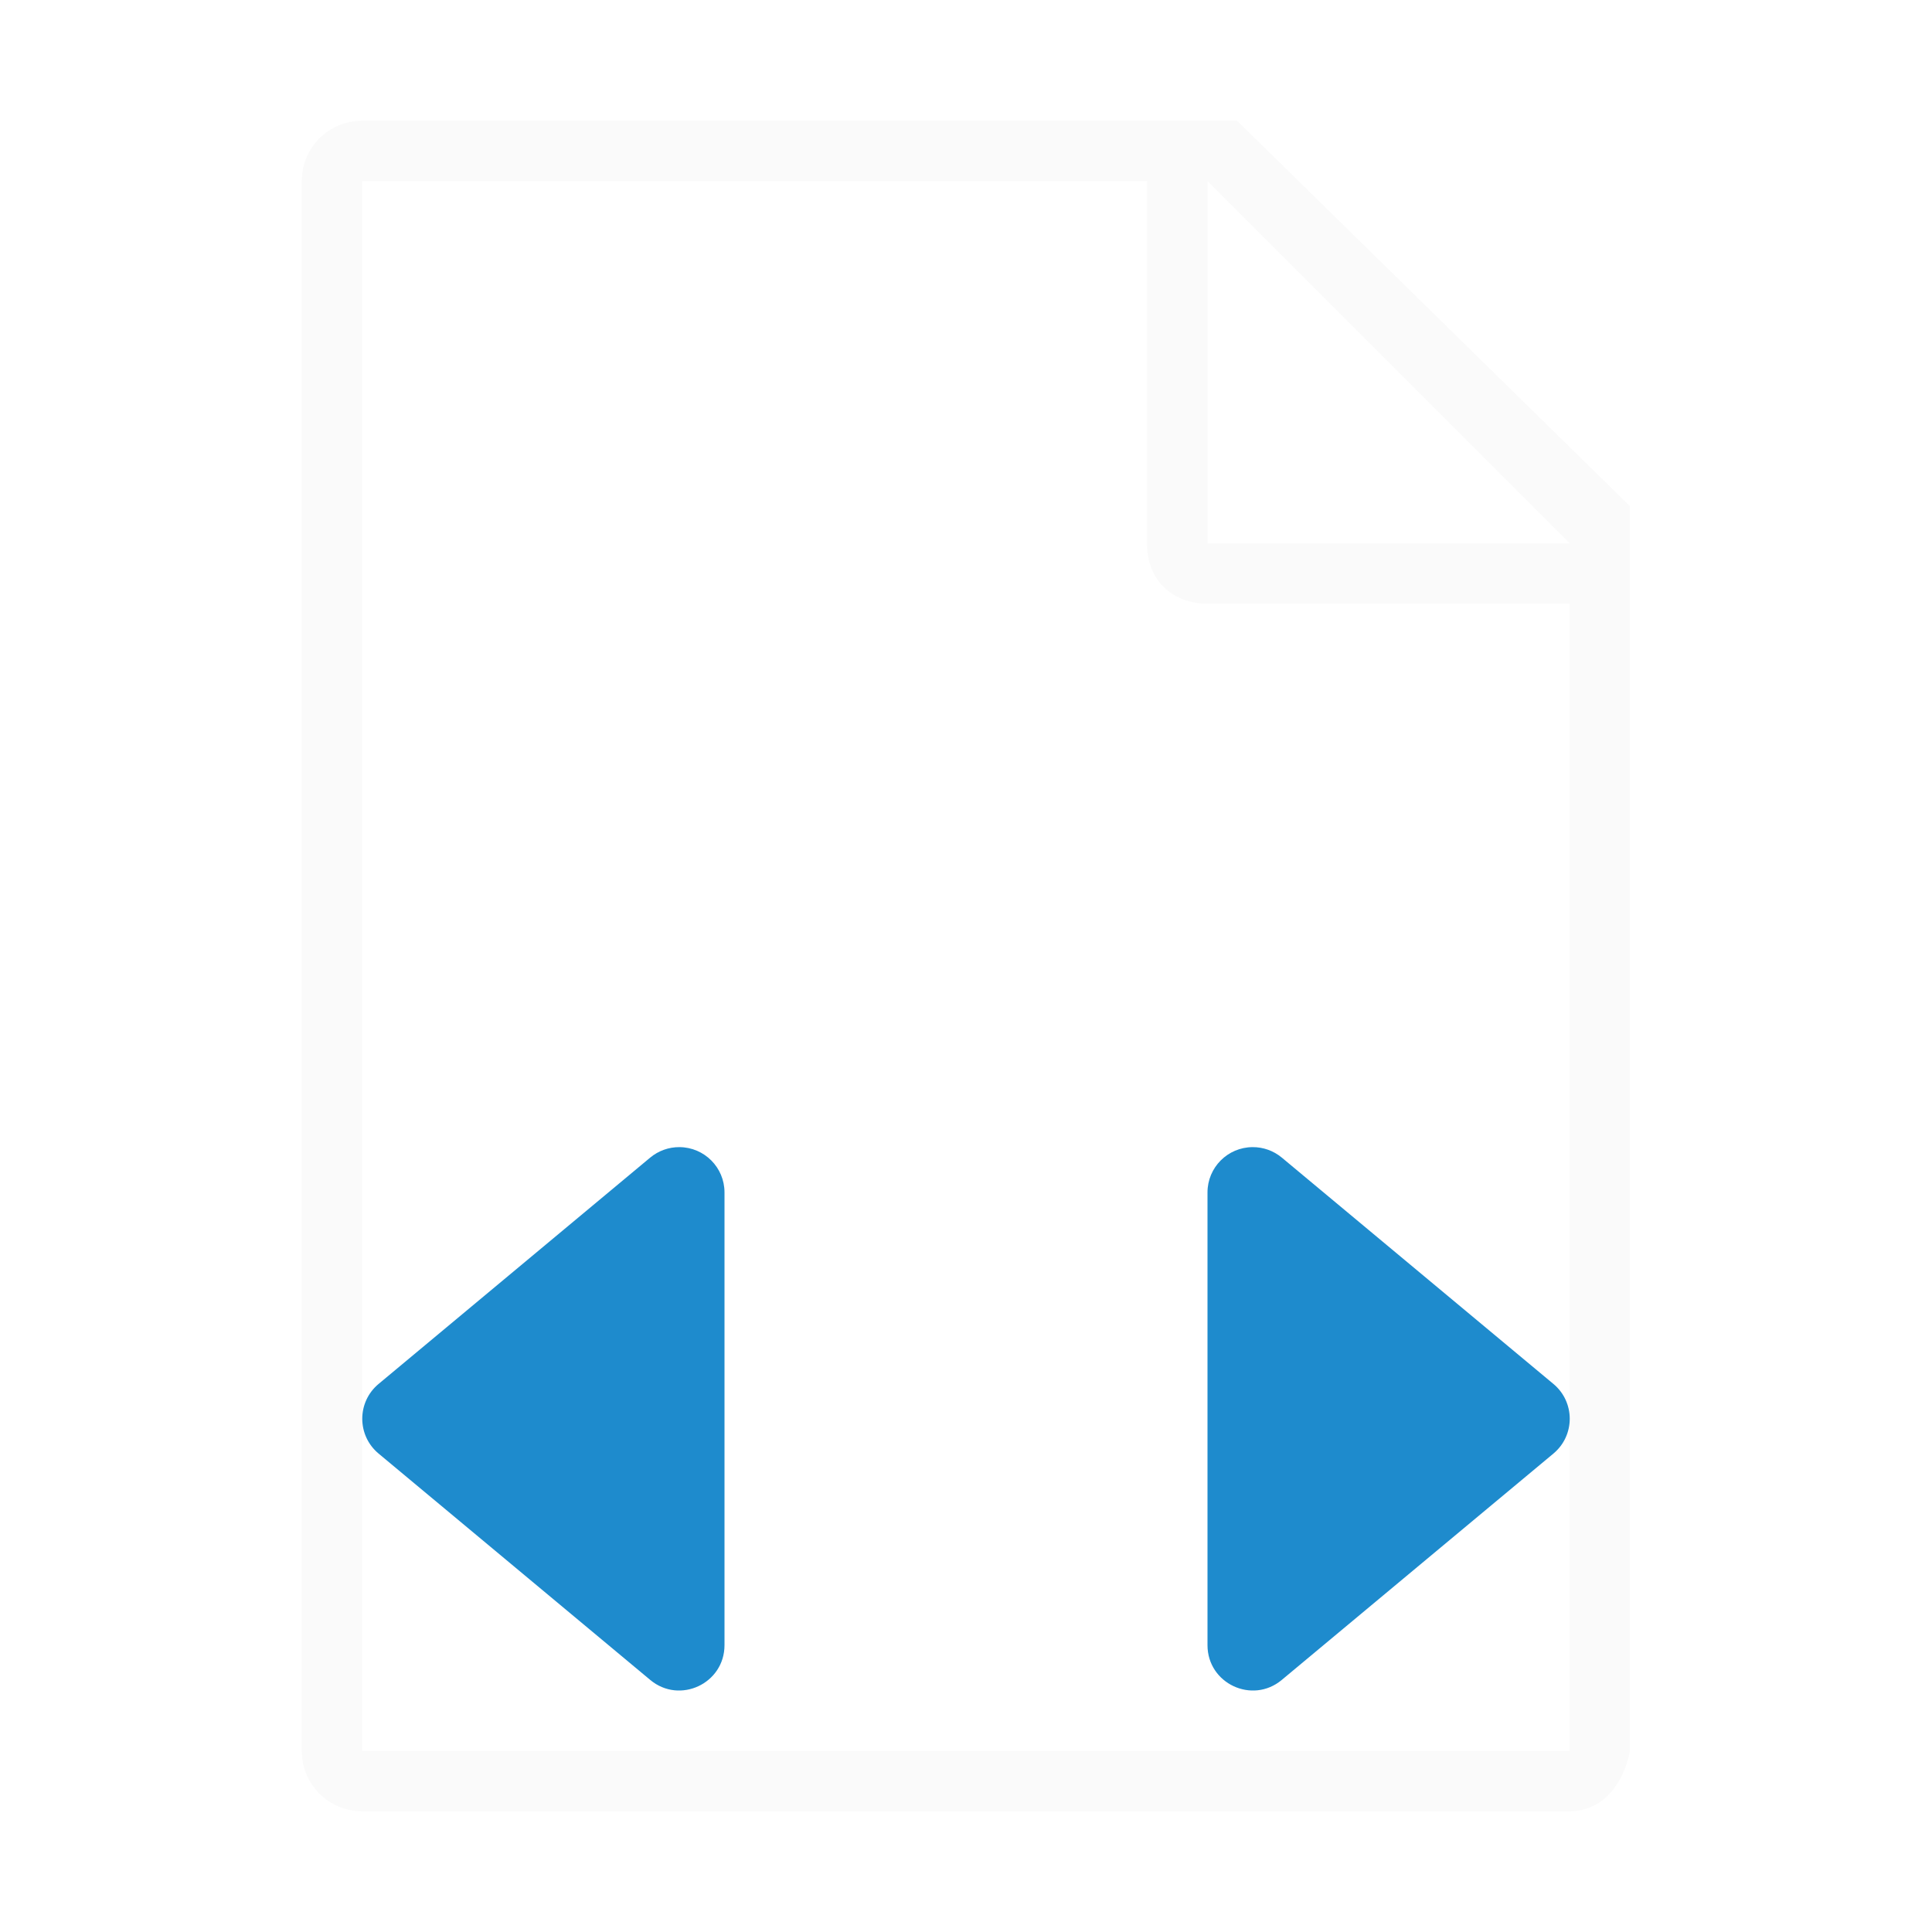
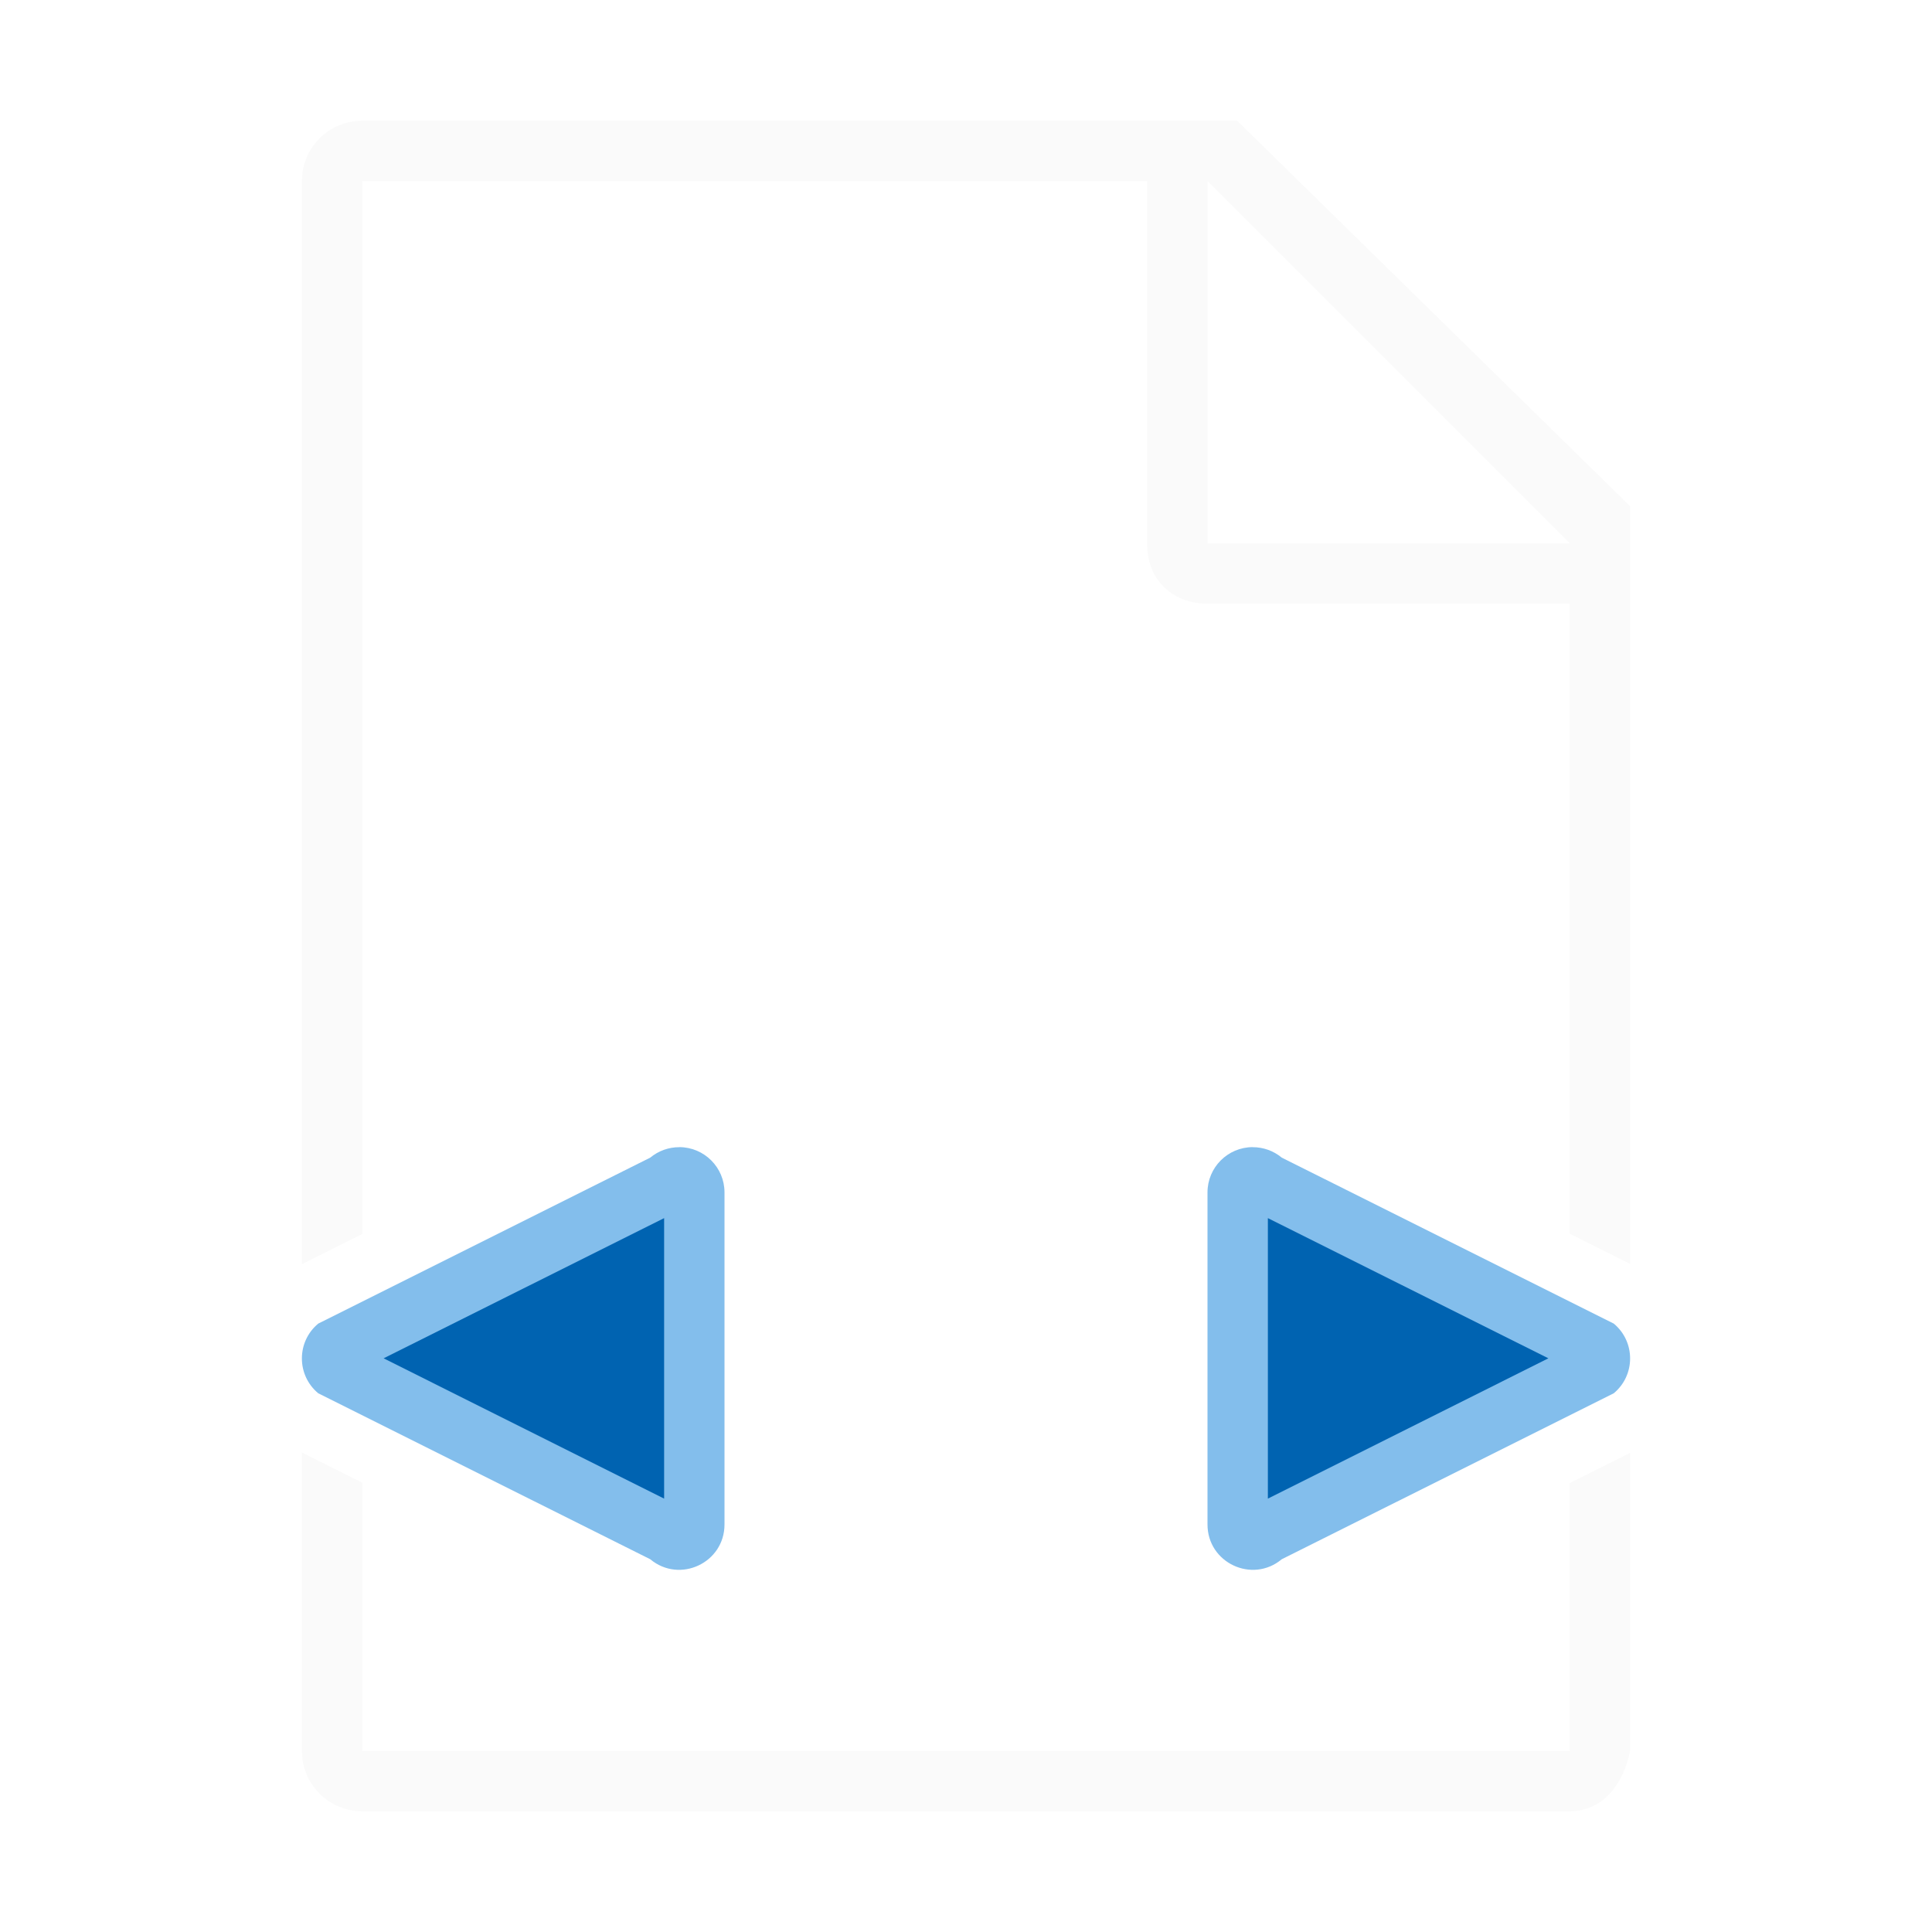
<svg xmlns="http://www.w3.org/2000/svg" viewBox="0 0 32 32">
-   <path d="m5.998 2c-.554 0-1 .446-1 1v26c0 .554.446 1 1 1h20c.554 0 .892-.457 1-1v-10.109-10.506l-6.508-6.385zm0 1h13v6c0 .673.491 1 1 1h6v19h-20zm14.002 0 6 6h-6z" fill="#fafafa" />
-   <g fill="#1e8bcd" fill-rule="evenodd">
-     <path d="m20.747 19c-.413.002-.747.337-.747.75v7.498c-.001.636.741.985 1.23.577l4.499-3.749c.361-.3.361-.854 0-1.154l-4.499-3.749c-.136-.113-.307-.174-.483-.173z" />
-     <path d="m11.253 19c.413.002.747.337.747.75v7.498c.001.636-.741.985-1.23.577l-4.499-3.749c-.361-.3-.361-.854 0-1.154l4.499-3.749c.136-.113.307-.174.483-.173z" />
+   <path d="m6 2c-.554 0-1 .446-1 1v17.939l1-.5v-17.439h13v6c0 .673.491 1 1 1h6v10.434l1 .5v-2.043-10.506l-6.508-6.385zm14.002 1 6 6h-6zm-15.002 21.059v4.941c0 .554.446 1 1 1h20c.554 0 .892-.457 1-1v-4.936l-1 .5v4.436h-20v-4.441z" fill="#fafafa" />
+   <g fill-rule="evenodd">
+     <path d="m20.747 19c-.413.002-.747.337-.747.75l-0.0.251v5l0.0.248c-.001.636.741.985 1.23.577l5.499-2.749c.361-.3.361-.854 0-1.154l-5.499-2.749c-.136-.113-.307-.174-.483-.173z" fill="#83beec" />
+     <path d="m11.253 19c.413.002.747.337.747.75l0.0.251v5l-0.0.248c.001.636-.741.985-1.23.577l-5.499-2.749c-.361-.3-.361-.854 0-1.154l5.499-2.749c.136-.113.307-.174.483-.173z" fill="#83beec" />
+     <g fill="#0063b1">
+       <path d="m21 20.176v4.646l4.646-2.324z" />
+       <path d="m11 20.176v4.646l-4.646-2.324z" />
+     </g>
  </g>
</svg>
